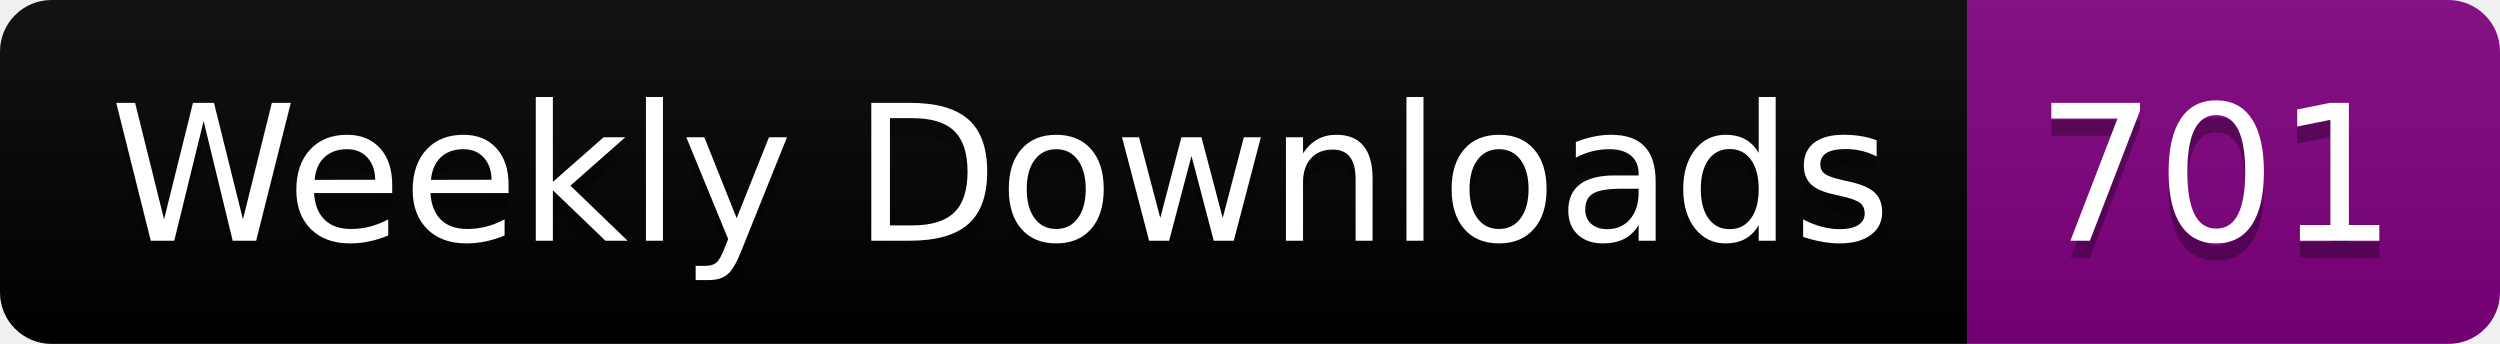
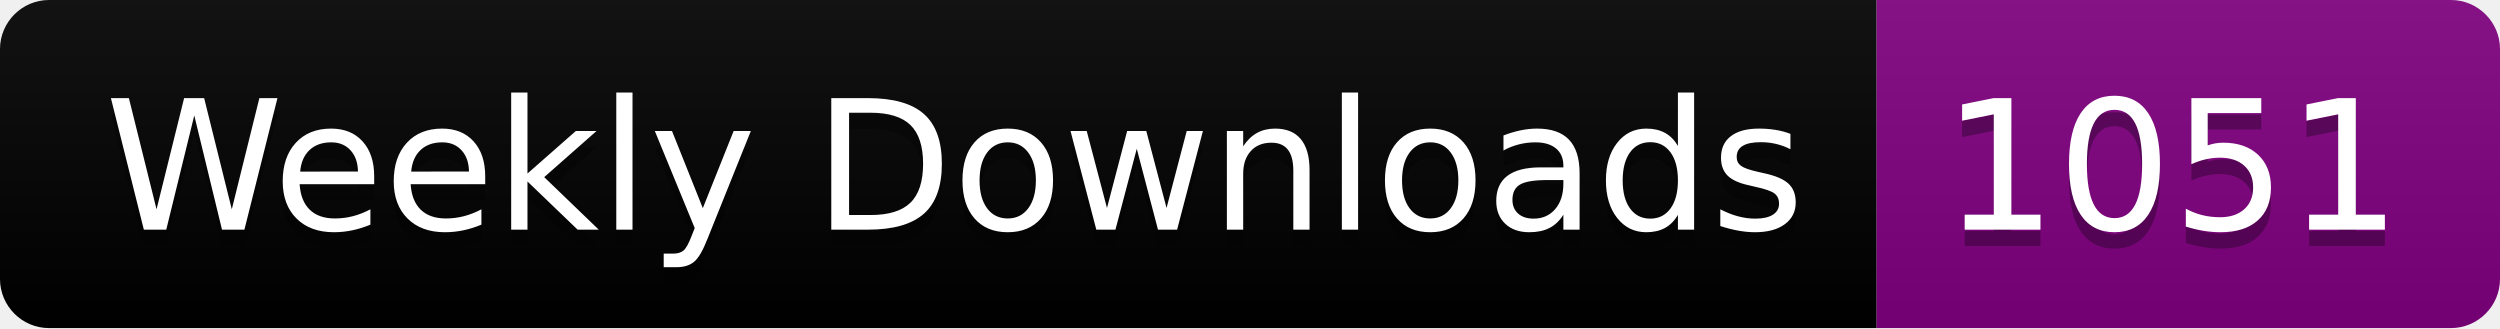
- <svg xmlns="http://www.w3.org/2000/svg" width="145.4" height="20">
+ <svg xmlns="http://www.w3.org/2000/svg" width="152.4" height="20">
  <linearGradient id="smooth" x2="0" y2="100%">
    <stop offset="0" stop-color="#bbb" stop-opacity=".1" />
    <stop offset="1" stop-opacity=".1" />
  </linearGradient>
  <clipPath id="round">
-     <rect width="145.4" height="20" rx="3" fill="#fff" />
+     <rect width="152.4" height="20" rx="3" fill="#fff" />
  </clipPath>
  <g clip-path="url(#round)">
    <rect width="114.4" height="20" fill="black" />
-     <rect x="114.4" width="31.0" height="20" fill="purple" />
-     <rect width="145.4" height="20" fill="url(#smooth)" />
+     <rect x="114.4" width="38.0" height="20" fill="purple" />
+     <rect width="152.4" height="20" fill="url(#smooth)" />
  </g>
  <g fill="#fff" text-anchor="middle" font-family="DejaVu Sans,Verdana,Geneva,sans-serif" font-size="110">
    <text x="582.0" y="150" fill="#010101" fill-opacity=".3" transform="scale(0.1)" textLength="1044.0" lengthAdjust="spacing">Weekly Downloads</text>
    <text x="582.0" y="140" transform="scale(0.1)" textLength="1044.0" lengthAdjust="spacing">Weekly Downloads</text>
-     <text x="1289.0" y="150" fill="#010101" fill-opacity=".3" transform="scale(0.1)" textLength="210.0" lengthAdjust="spacing">701</text>
-     <text x="1289.0" y="140" transform="scale(0.1)" textLength="210.0" lengthAdjust="spacing">701</text>
+     <text x="1324.0" y="150" fill="#010101" fill-opacity=".3" transform="scale(0.1)" textLength="280.0" lengthAdjust="spacing">1051</text>
+     <text x="1324.0" y="140" transform="scale(0.1)" textLength="280.0" lengthAdjust="spacing">1051</text>
  </g>
</svg>
